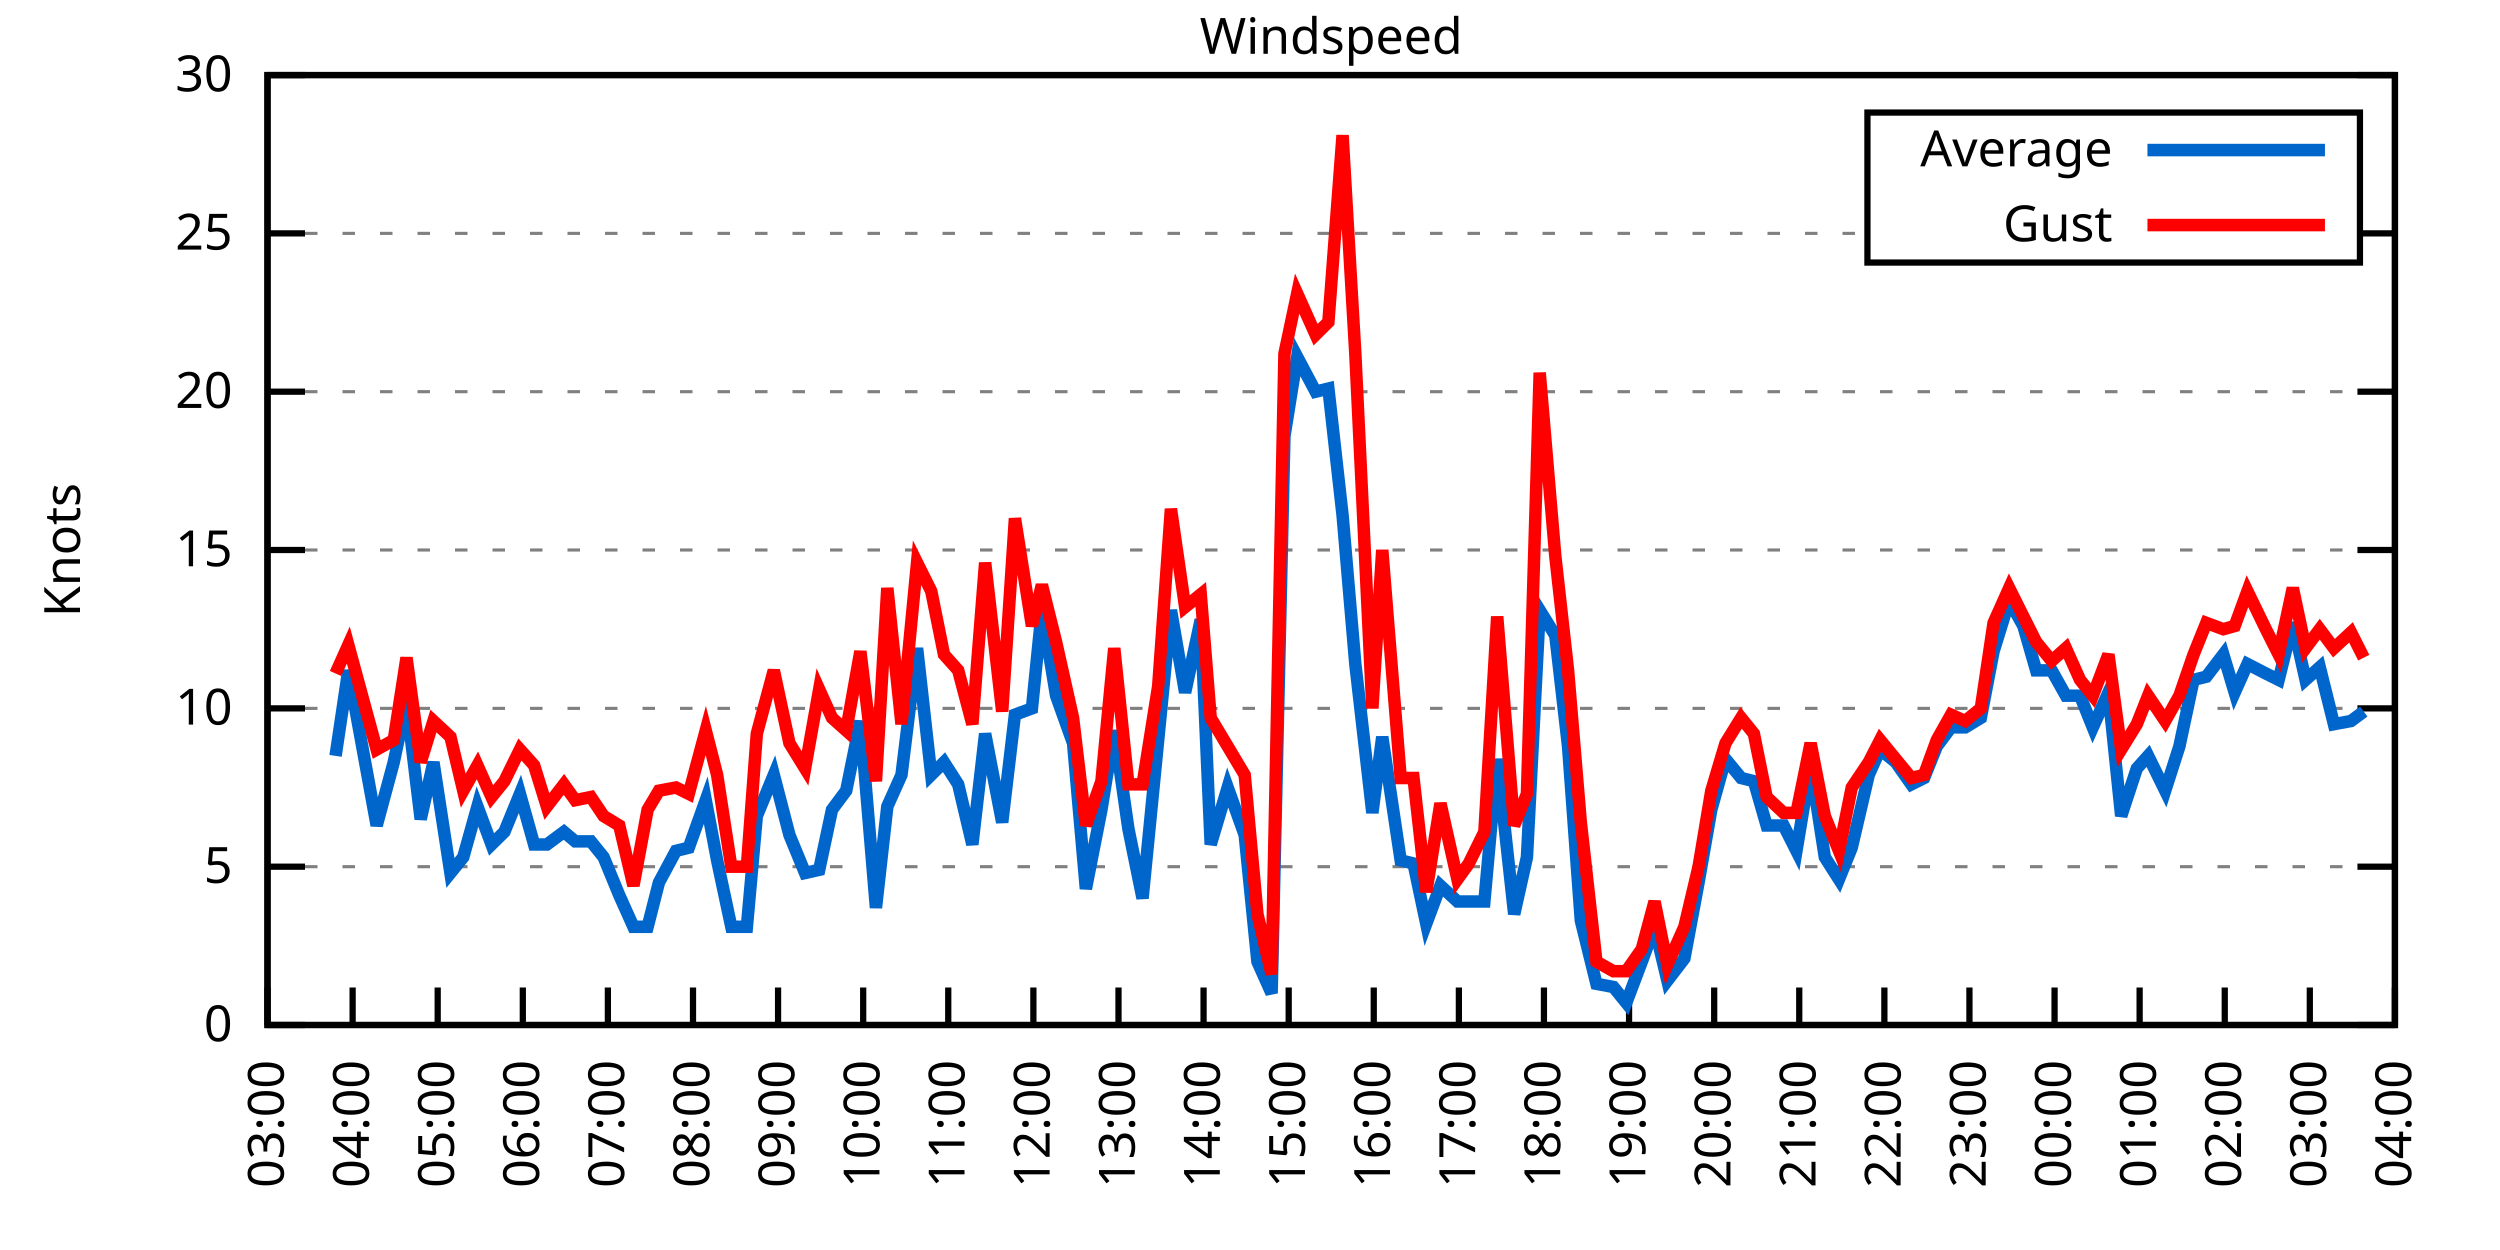
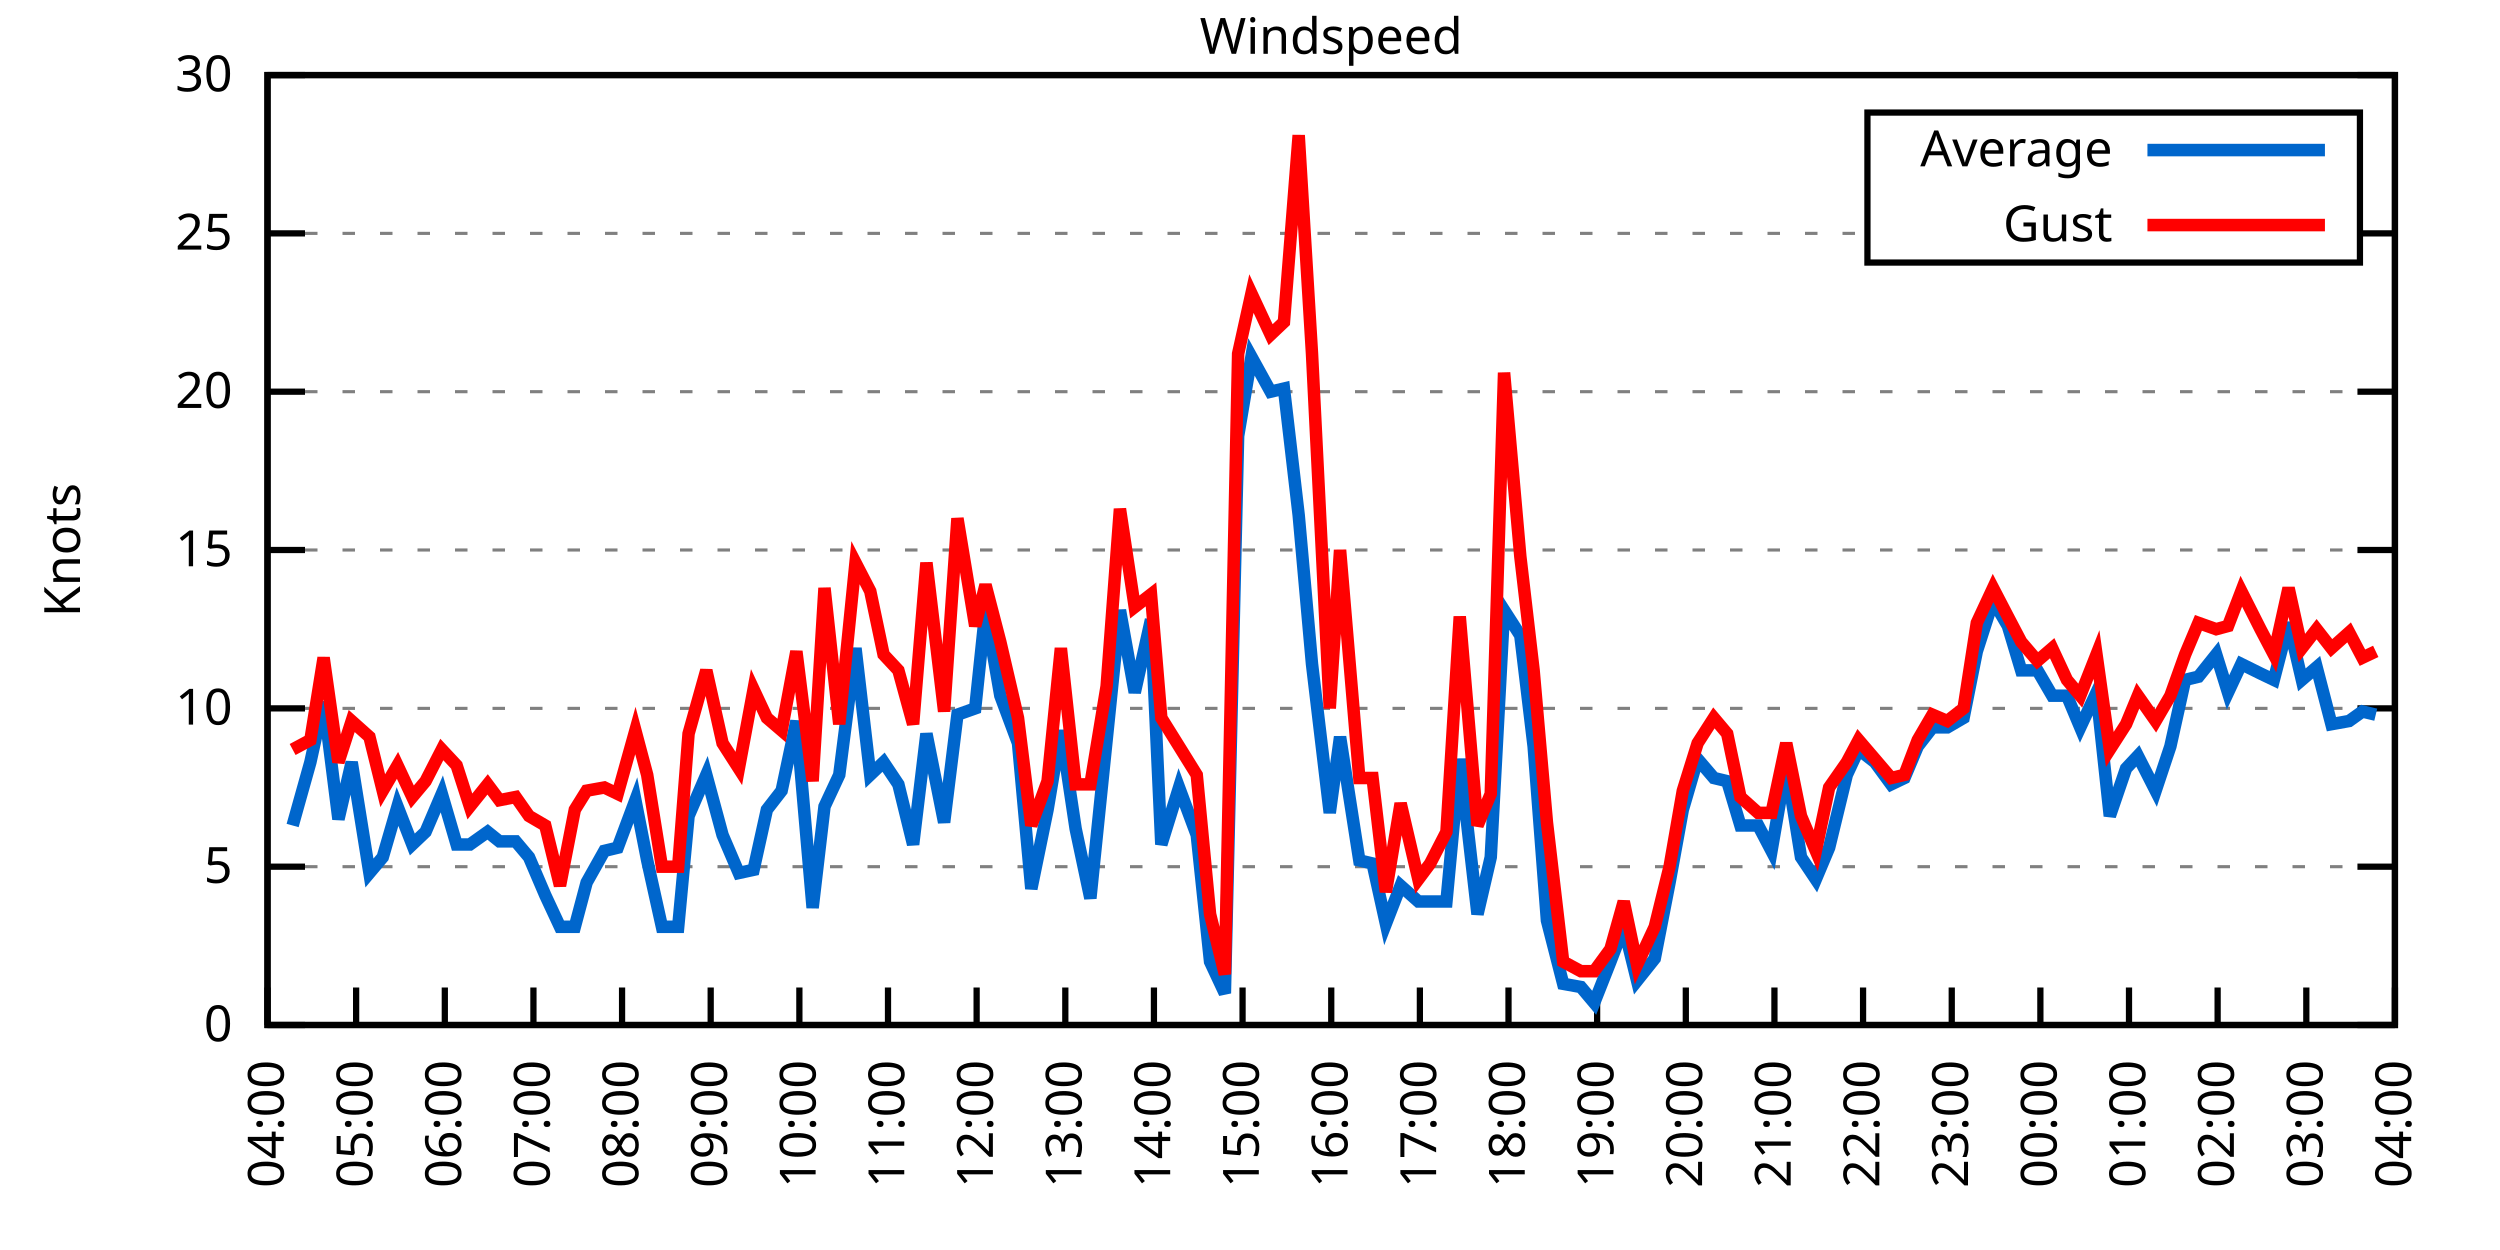
<svg xmlns="http://www.w3.org/2000/svg" xmlns:xlink="http://www.w3.org/1999/xlink" width="400" height="200" viewBox="0 0 400 200">
  <g id="gnuplot_canvas">
    <rect x="0" y="0" width="400" height="200" fill="none" />
    <defs>
      <circle id="gpDot" r="0.5" stroke-width="0.5" stroke="currentColor" />
      <path id="gpPt0" stroke-width="0.333" stroke="currentColor" d="M-1,0 h2 M0,-1 v2" />
      <path id="gpPt1" stroke-width="0.333" stroke="currentColor" d="M-1,-1 L1,1 M1,-1 L-1,1" />
      <path id="gpPt2" stroke-width="0.333" stroke="currentColor" d="M-1,0 L1,0 M0,-1 L0,1 M-1,-1 L1,1 M-1,1 L1,-1" />
      <rect id="gpPt3" stroke-width="0.333" stroke="currentColor" x="-1" y="-1" width="2" height="2" />
      <rect id="gpPt4" stroke-width="0.333" stroke="currentColor" fill="currentColor" x="-1" y="-1" width="2" height="2" />
      <circle id="gpPt5" stroke-width="0.333" stroke="currentColor" cx="0" cy="0" r="1" />
      <use xlink:href="#gpPt5" id="gpPt6" fill="currentColor" stroke="none" />
      <path id="gpPt7" stroke-width="0.333" stroke="currentColor" d="M0,-1.33 L-1.33,0.67 L1.33,0.67 z" />
      <use xlink:href="#gpPt7" id="gpPt8" fill="currentColor" stroke="none" />
      <use xlink:href="#gpPt7" id="gpPt9" stroke="currentColor" transform="rotate(180)" />
      <use xlink:href="#gpPt9" id="gpPt10" fill="currentColor" stroke="none" />
      <use xlink:href="#gpPt3" id="gpPt11" stroke="currentColor" transform="rotate(45)" />
      <use xlink:href="#gpPt11" id="gpPt12" fill="currentColor" stroke="none" />
      <path id="gpPt13" stroke-width="0.333" stroke="currentColor" d="M0,1.330 L1.265,0.411 L0.782,-1.067 L-0.782,-1.076 L-1.265,0.411 z" />
      <use xlink:href="#gpPt13" id="gpPt14" fill="currentColor" stroke="none" />
      <filter id="textbox" filterUnits="objectBoundingBox" x="0" y="0" height="1" width="1">
        <feFlood flood-color="white" flood-opacity="1" result="bgnd" />
        <feComposite in="SourceGraphic" in2="bgnd" operator="atop" />
      </filter>
      <filter id="greybox" filterUnits="objectBoundingBox" x="0" y="0" height="1" width="1">
        <feFlood flood-color="lightgrey" flood-opacity="1" result="grey" />
        <feComposite in="SourceGraphic" in2="grey" operator="atop" />
      </filter>
    </defs>
    <g fill="none" color="white" stroke="currentColor" stroke-width="1.00" stroke-linecap="butt" stroke-linejoin="miter">
</g>
    <g fill="none" color="black" stroke="currentColor" stroke-width="1.00" stroke-linecap="butt" stroke-linejoin="miter">
      <g stroke="none" shape-rendering="crispEdges">
        <polygon fill="rgb(255, 255, 255)" points="42.80,164.00 383.18,164.00 383.18,12.02 42.80,12.02 " />
      </g>
    </g>
    <g fill="none" color="black" stroke="currentColor" stroke-width="1.00" stroke-linecap="butt" stroke-linejoin="miter">
</g>
    <g fill="none" color="black" stroke="black" stroke-width="0.50" stroke-linecap="butt" stroke-linejoin="miter">
</g>
    <g fill="none" color="gray" stroke="currentColor" stroke-width="0.50" stroke-linecap="butt" stroke-linejoin="miter">
      <path stroke="gray" stroke-dasharray="2,4" class="gridline" d="M42.80,164.00 L383.19,164.00  " />
    </g>
    <g fill="none" color="gray" stroke="gray" stroke-width="1.00" stroke-linecap="butt" stroke-linejoin="miter">
</g>
    <g fill="none" color="black" stroke="currentColor" stroke-width="1.00" stroke-linecap="butt" stroke-linejoin="miter">
      <path stroke="black" d="M42.80,164.00 L48.80,164.00 M383.19,164.00 L377.19,164.00  " />
      <g transform="translate(37.20,166.60)" stroke="none" fill="black" font-family="Sans" font-size="8.00" text-anchor="end">
        <text>
          <tspan font-family="Sans"> 0</tspan>
        </text>
      </g>
    </g>
    <g fill="none" color="black" stroke="currentColor" stroke-width="1.00" stroke-linecap="butt" stroke-linejoin="miter">
</g>
    <g fill="none" color="black" stroke="black" stroke-width="0.50" stroke-linecap="butt" stroke-linejoin="miter">
</g>
    <g fill="none" color="gray" stroke="currentColor" stroke-width="0.50" stroke-linecap="butt" stroke-linejoin="miter">
      <path stroke="gray" stroke-dasharray="2,4" class="gridline" d="M42.80,138.67 L383.19,138.67  " />
    </g>
    <g fill="none" color="gray" stroke="gray" stroke-width="1.00" stroke-linecap="butt" stroke-linejoin="miter">
</g>
    <g fill="none" color="black" stroke="currentColor" stroke-width="1.00" stroke-linecap="butt" stroke-linejoin="miter">
      <path stroke="black" d="M42.80,138.67 L48.80,138.67 M383.19,138.67 L377.19,138.67  " />
      <g transform="translate(37.20,141.27)" stroke="none" fill="black" font-family="Sans" font-size="8.00" text-anchor="end">
        <text>
          <tspan font-family="Sans"> 5</tspan>
        </text>
      </g>
    </g>
    <g fill="none" color="black" stroke="currentColor" stroke-width="1.00" stroke-linecap="butt" stroke-linejoin="miter">
</g>
    <g fill="none" color="black" stroke="black" stroke-width="0.50" stroke-linecap="butt" stroke-linejoin="miter">
</g>
    <g fill="none" color="gray" stroke="currentColor" stroke-width="0.50" stroke-linecap="butt" stroke-linejoin="miter">
      <path stroke="gray" stroke-dasharray="2,4" class="gridline" d="M42.80,113.34 L383.19,113.34  " />
    </g>
    <g fill="none" color="gray" stroke="gray" stroke-width="1.00" stroke-linecap="butt" stroke-linejoin="miter">
</g>
    <g fill="none" color="black" stroke="currentColor" stroke-width="1.00" stroke-linecap="butt" stroke-linejoin="miter">
      <path stroke="black" d="M42.80,113.34 L48.80,113.34 M383.19,113.34 L377.19,113.34  " />
      <g transform="translate(37.20,115.94)" stroke="none" fill="black" font-family="Sans" font-size="8.00" text-anchor="end">
        <text>
          <tspan font-family="Sans"> 10</tspan>
        </text>
      </g>
    </g>
    <g fill="none" color="black" stroke="currentColor" stroke-width="1.00" stroke-linecap="butt" stroke-linejoin="miter">
</g>
    <g fill="none" color="black" stroke="black" stroke-width="0.50" stroke-linecap="butt" stroke-linejoin="miter">
</g>
    <g fill="none" color="gray" stroke="currentColor" stroke-width="0.50" stroke-linecap="butt" stroke-linejoin="miter">
      <path stroke="gray" stroke-dasharray="2,4" class="gridline" d="M42.80,88.00 L383.19,88.00  " />
    </g>
    <g fill="none" color="gray" stroke="gray" stroke-width="1.00" stroke-linecap="butt" stroke-linejoin="miter">
</g>
    <g fill="none" color="black" stroke="currentColor" stroke-width="1.00" stroke-linecap="butt" stroke-linejoin="miter">
      <path stroke="black" d="M42.80,88.00 L48.80,88.00 M383.19,88.00 L377.19,88.00  " />
      <g transform="translate(37.20,90.60)" stroke="none" fill="black" font-family="Sans" font-size="8.00" text-anchor="end">
        <text>
          <tspan font-family="Sans"> 15</tspan>
        </text>
      </g>
    </g>
    <g fill="none" color="black" stroke="currentColor" stroke-width="1.00" stroke-linecap="butt" stroke-linejoin="miter">
</g>
    <g fill="none" color="black" stroke="black" stroke-width="0.50" stroke-linecap="butt" stroke-linejoin="miter">
</g>
    <g fill="none" color="gray" stroke="currentColor" stroke-width="0.50" stroke-linecap="butt" stroke-linejoin="miter">
      <path stroke="gray" stroke-dasharray="2,4" class="gridline" d="M42.80,62.67 L383.19,62.67  " />
    </g>
    <g fill="none" color="gray" stroke="gray" stroke-width="1.00" stroke-linecap="butt" stroke-linejoin="miter">
</g>
    <g fill="none" color="black" stroke="currentColor" stroke-width="1.00" stroke-linecap="butt" stroke-linejoin="miter">
      <path stroke="black" d="M42.80,62.67 L48.80,62.67 M383.19,62.67 L377.19,62.67  " />
      <g transform="translate(37.20,65.27)" stroke="none" fill="black" font-family="Sans" font-size="8.00" text-anchor="end">
        <text>
          <tspan font-family="Sans"> 20</tspan>
        </text>
      </g>
    </g>
    <g fill="none" color="black" stroke="currentColor" stroke-width="1.00" stroke-linecap="butt" stroke-linejoin="miter">
</g>
    <g fill="none" color="black" stroke="black" stroke-width="0.50" stroke-linecap="butt" stroke-linejoin="miter">
</g>
    <g fill="none" color="gray" stroke="currentColor" stroke-width="0.50" stroke-linecap="butt" stroke-linejoin="miter">
      <path stroke="gray" stroke-dasharray="2,4" class="gridline" d="M42.80,37.34 L298.79,37.34 M377.59,37.34 L383.19,37.34  " />
    </g>
    <g fill="none" color="gray" stroke="gray" stroke-width="1.00" stroke-linecap="butt" stroke-linejoin="miter">
</g>
    <g fill="none" color="black" stroke="currentColor" stroke-width="1.00" stroke-linecap="butt" stroke-linejoin="miter">
      <path stroke="black" d="M42.80,37.34 L48.80,37.34 M383.19,37.34 L377.19,37.34  " />
      <g transform="translate(37.20,39.94)" stroke="none" fill="black" font-family="Sans" font-size="8.00" text-anchor="end">
        <text>
          <tspan font-family="Sans"> 25</tspan>
        </text>
      </g>
    </g>
    <g fill="none" color="black" stroke="currentColor" stroke-width="1.00" stroke-linecap="butt" stroke-linejoin="miter">
</g>
    <g fill="none" color="black" stroke="black" stroke-width="0.50" stroke-linecap="butt" stroke-linejoin="miter">
</g>
    <g fill="none" color="gray" stroke="currentColor" stroke-width="0.50" stroke-linecap="butt" stroke-linejoin="miter">
      <path stroke="gray" stroke-dasharray="2,4" class="gridline" d="M42.80,12.01 L383.19,12.01  " />
    </g>
    <g fill="none" color="gray" stroke="gray" stroke-width="1.00" stroke-linecap="butt" stroke-linejoin="miter">
</g>
    <g fill="none" color="black" stroke="currentColor" stroke-width="1.00" stroke-linecap="butt" stroke-linejoin="miter">
      <path stroke="black" d="M42.80,12.01 L48.80,12.01 M383.19,12.01 L377.19,12.01  " />
      <g transform="translate(37.20,14.61)" stroke="none" fill="black" font-family="Sans" font-size="8.00" text-anchor="end">
        <text>
          <tspan font-family="Sans"> 30</tspan>
        </text>
      </g>
    </g>
    <g fill="none" color="black" stroke="currentColor" stroke-width="1.00" stroke-linecap="butt" stroke-linejoin="miter">
      <path stroke="black" d="M42.80,164.00 L42.80,158.00  " />
      <g transform="translate(45.40,169.60) rotate(270.00)" stroke="none" fill="black" font-family="Sans" font-size="8.00" text-anchor="end">
        <text>
-           <tspan font-family="Sans">03:00</tspan>
-         </text>
-       </g>
-     </g>
-     <g fill="none" color="black" stroke="currentColor" stroke-width="1.00" stroke-linecap="butt" stroke-linejoin="miter">
-       <path stroke="black" d="M56.42,164.00 L56.42,158.00  " />
-       <g transform="translate(59.02,169.60) rotate(270.00)" stroke="none" fill="black" font-family="Sans" font-size="8.00" text-anchor="end">
-         <text>
          <tspan font-family="Sans">04:00</tspan>
        </text>
      </g>
    </g>
    <g fill="none" color="black" stroke="currentColor" stroke-width="1.00" stroke-linecap="butt" stroke-linejoin="miter">
-       <path stroke="black" d="M70.03,164.00 L70.03,158.00  " />
-       <g transform="translate(72.63,169.60) rotate(270.00)" stroke="none" fill="black" font-family="Sans" font-size="8.00" text-anchor="end">
+       <path stroke="black" d="M56.98,164.00 L56.98,158.00  " />
+       <g transform="translate(59.58,169.60) rotate(270.00)" stroke="none" fill="black" font-family="Sans" font-size="8.00" text-anchor="end">
        <text>
          <tspan font-family="Sans">05:00</tspan>
        </text>
      </g>
    </g>
    <g fill="none" color="black" stroke="currentColor" stroke-width="1.00" stroke-linecap="butt" stroke-linejoin="miter">
-       <path stroke="black" d="M83.65,164.00 L83.65,158.00  " />
-       <g transform="translate(86.25,169.60) rotate(270.00)" stroke="none" fill="black" font-family="Sans" font-size="8.00" text-anchor="end">
+       <path stroke="black" d="M71.17,164.00 L71.17,158.00  " />
+       <g transform="translate(73.77,169.60) rotate(270.00)" stroke="none" fill="black" font-family="Sans" font-size="8.00" text-anchor="end">
        <text>
          <tspan font-family="Sans">06:00</tspan>
        </text>
      </g>
    </g>
    <g fill="none" color="black" stroke="currentColor" stroke-width="1.00" stroke-linecap="butt" stroke-linejoin="miter">
-       <path stroke="black" d="M97.26,164.00 L97.26,158.00  " />
-       <g transform="translate(99.86,169.60) rotate(270.00)" stroke="none" fill="black" font-family="Sans" font-size="8.00" text-anchor="end">
+       <path stroke="black" d="M85.35,164.00 L85.35,158.00  " />
+       <g transform="translate(87.95,169.60) rotate(270.00)" stroke="none" fill="black" font-family="Sans" font-size="8.00" text-anchor="end">
        <text>
          <tspan font-family="Sans">07:00</tspan>
        </text>
      </g>
    </g>
    <g fill="none" color="black" stroke="currentColor" stroke-width="1.00" stroke-linecap="butt" stroke-linejoin="miter">
-       <path stroke="black" d="M110.88,164.00 L110.88,158.00  " />
-       <g transform="translate(113.48,169.60) rotate(270.00)" stroke="none" fill="black" font-family="Sans" font-size="8.00" text-anchor="end">
+       <path stroke="black" d="M99.53,164.00 L99.53,158.00  " />
+       <g transform="translate(102.13,169.60) rotate(270.00)" stroke="none" fill="black" font-family="Sans" font-size="8.00" text-anchor="end">
        <text>
          <tspan font-family="Sans">08:00</tspan>
        </text>
      </g>
    </g>
    <g fill="none" color="black" stroke="currentColor" stroke-width="1.00" stroke-linecap="butt" stroke-linejoin="miter">
-       <path stroke="black" d="M124.49,164.00 L124.49,158.00  " />
-       <g transform="translate(127.09,169.60) rotate(270.00)" stroke="none" fill="black" font-family="Sans" font-size="8.00" text-anchor="end">
+       <path stroke="black" d="M113.71,164.00 L113.71,158.00  " />
+       <g transform="translate(116.31,169.60) rotate(270.00)" stroke="none" fill="black" font-family="Sans" font-size="8.00" text-anchor="end">
        <text>
          <tspan font-family="Sans">09:00</tspan>
        </text>
      </g>
    </g>
    <g fill="none" color="black" stroke="currentColor" stroke-width="1.00" stroke-linecap="butt" stroke-linejoin="miter">
-       <path stroke="black" d="M138.11,164.00 L138.11,158.00  " />
-       <g transform="translate(140.71,169.60) rotate(270.00)" stroke="none" fill="black" font-family="Sans" font-size="8.00" text-anchor="end">
+       <path stroke="black" d="M127.90,164.00 L127.90,158.00  " />
+       <g transform="translate(130.50,169.60) rotate(270.00)" stroke="none" fill="black" font-family="Sans" font-size="8.00" text-anchor="end">
        <text>
          <tspan font-family="Sans">10:00</tspan>
        </text>
      </g>
    </g>
    <g fill="none" color="black" stroke="currentColor" stroke-width="1.00" stroke-linecap="butt" stroke-linejoin="miter">
-       <path stroke="black" d="M151.72,164.00 L151.72,158.00  " />
-       <g transform="translate(154.32,169.60) rotate(270.00)" stroke="none" fill="black" font-family="Sans" font-size="8.00" text-anchor="end">
+       <path stroke="black" d="M142.08,164.00 L142.08,158.00  " />
+       <g transform="translate(144.68,169.60) rotate(270.00)" stroke="none" fill="black" font-family="Sans" font-size="8.00" text-anchor="end">
        <text>
          <tspan font-family="Sans">11:00</tspan>
        </text>
      </g>
    </g>
    <g fill="none" color="black" stroke="currentColor" stroke-width="1.00" stroke-linecap="butt" stroke-linejoin="miter">
-       <path stroke="black" d="M165.34,164.00 L165.34,158.00  " />
-       <g transform="translate(167.94,169.60) rotate(270.00)" stroke="none" fill="black" font-family="Sans" font-size="8.00" text-anchor="end">
+       <path stroke="black" d="M156.26,164.00 L156.26,158.00  " />
+       <g transform="translate(158.86,169.60) rotate(270.00)" stroke="none" fill="black" font-family="Sans" font-size="8.00" text-anchor="end">
        <text>
          <tspan font-family="Sans">12:00</tspan>
        </text>
      </g>
    </g>
    <g fill="none" color="black" stroke="currentColor" stroke-width="1.00" stroke-linecap="butt" stroke-linejoin="miter">
-       <path stroke="black" d="M178.96,164.00 L178.96,158.00  " />
-       <g transform="translate(181.56,169.60) rotate(270.00)" stroke="none" fill="black" font-family="Sans" font-size="8.00" text-anchor="end">
+       <path stroke="black" d="M170.45,164.00 L170.45,158.00  " />
+       <g transform="translate(173.05,169.60) rotate(270.00)" stroke="none" fill="black" font-family="Sans" font-size="8.00" text-anchor="end">
        <text>
          <tspan font-family="Sans">13:00</tspan>
        </text>
      </g>
    </g>
    <g fill="none" color="black" stroke="currentColor" stroke-width="1.00" stroke-linecap="butt" stroke-linejoin="miter">
-       <path stroke="black" d="M192.57,164.00 L192.57,158.00  " />
-       <g transform="translate(195.17,169.60) rotate(270.00)" stroke="none" fill="black" font-family="Sans" font-size="8.00" text-anchor="end">
+       <path stroke="black" d="M184.63,164.00 L184.63,158.00  " />
+       <g transform="translate(187.23,169.60) rotate(270.00)" stroke="none" fill="black" font-family="Sans" font-size="8.00" text-anchor="end">
        <text>
          <tspan font-family="Sans">14:00</tspan>
        </text>
      </g>
    </g>
    <g fill="none" color="black" stroke="currentColor" stroke-width="1.00" stroke-linecap="butt" stroke-linejoin="miter">
-       <path stroke="black" d="M206.19,164.00 L206.19,158.00  " />
-       <g transform="translate(208.79,169.60) rotate(270.00)" stroke="none" fill="black" font-family="Sans" font-size="8.00" text-anchor="end">
+       <path stroke="black" d="M198.81,164.00 L198.81,158.00  " />
+       <g transform="translate(201.41,169.60) rotate(270.00)" stroke="none" fill="black" font-family="Sans" font-size="8.00" text-anchor="end">
        <text>
          <tspan font-family="Sans">15:00</tspan>
        </text>
      </g>
    </g>
    <g fill="none" color="black" stroke="currentColor" stroke-width="1.00" stroke-linecap="butt" stroke-linejoin="miter">
-       <path stroke="black" d="M219.80,164.00 L219.80,158.00  " />
-       <g transform="translate(222.40,169.60) rotate(270.00)" stroke="none" fill="black" font-family="Sans" font-size="8.00" text-anchor="end">
+       <path stroke="black" d="M213.00,164.00 L213.00,158.00  " />
+       <g transform="translate(215.60,169.60) rotate(270.00)" stroke="none" fill="black" font-family="Sans" font-size="8.00" text-anchor="end">
        <text>
          <tspan font-family="Sans">16:00</tspan>
        </text>
      </g>
    </g>
    <g fill="none" color="black" stroke="currentColor" stroke-width="1.00" stroke-linecap="butt" stroke-linejoin="miter">
-       <path stroke="black" d="M233.42,164.00 L233.42,158.00  " />
-       <g transform="translate(236.02,169.60) rotate(270.00)" stroke="none" fill="black" font-family="Sans" font-size="8.00" text-anchor="end">
+       <path stroke="black" d="M227.18,164.00 L227.18,158.00  " />
+       <g transform="translate(229.78,169.60) rotate(270.00)" stroke="none" fill="black" font-family="Sans" font-size="8.00" text-anchor="end">
        <text>
          <tspan font-family="Sans">17:00</tspan>
        </text>
      </g>
    </g>
    <g fill="none" color="black" stroke="currentColor" stroke-width="1.00" stroke-linecap="butt" stroke-linejoin="miter">
-       <path stroke="black" d="M247.03,164.00 L247.03,158.00  " />
-       <g transform="translate(249.63,169.60) rotate(270.00)" stroke="none" fill="black" font-family="Sans" font-size="8.00" text-anchor="end">
+       <path stroke="black" d="M241.36,164.00 L241.36,158.00  " />
+       <g transform="translate(243.96,169.60) rotate(270.00)" stroke="none" fill="black" font-family="Sans" font-size="8.00" text-anchor="end">
        <text>
          <tspan font-family="Sans">18:00</tspan>
        </text>
      </g>
    </g>
    <g fill="none" color="black" stroke="currentColor" stroke-width="1.00" stroke-linecap="butt" stroke-linejoin="miter">
-       <path stroke="black" d="M260.65,164.00 L260.65,158.00  " />
-       <g transform="translate(263.25,169.60) rotate(270.00)" stroke="none" fill="black" font-family="Sans" font-size="8.00" text-anchor="end">
+       <path stroke="black" d="M255.54,164.00 L255.54,158.00  " />
+       <g transform="translate(258.14,169.60) rotate(270.00)" stroke="none" fill="black" font-family="Sans" font-size="8.00" text-anchor="end">
        <text>
          <tspan font-family="Sans">19:00</tspan>
        </text>
      </g>
    </g>
    <g fill="none" color="black" stroke="currentColor" stroke-width="1.00" stroke-linecap="butt" stroke-linejoin="miter">
-       <path stroke="black" d="M274.27,164.00 L274.27,158.00  " />
-       <g transform="translate(276.87,169.60) rotate(270.00)" stroke="none" fill="black" font-family="Sans" font-size="8.00" text-anchor="end">
+       <path stroke="black" d="M269.73,164.00 L269.73,158.00  " />
+       <g transform="translate(272.33,169.60) rotate(270.00)" stroke="none" fill="black" font-family="Sans" font-size="8.00" text-anchor="end">
        <text>
          <tspan font-family="Sans">20:00</tspan>
        </text>
      </g>
    </g>
    <g fill="none" color="black" stroke="currentColor" stroke-width="1.00" stroke-linecap="butt" stroke-linejoin="miter">
-       <path stroke="black" d="M287.88,164.00 L287.88,158.00  " />
-       <g transform="translate(290.48,169.60) rotate(270.00)" stroke="none" fill="black" font-family="Sans" font-size="8.00" text-anchor="end">
+       <path stroke="black" d="M283.91,164.00 L283.91,158.00  " />
+       <g transform="translate(286.51,169.60) rotate(270.00)" stroke="none" fill="black" font-family="Sans" font-size="8.00" text-anchor="end">
        <text>
          <tspan font-family="Sans">21:00</tspan>
        </text>
      </g>
    </g>
    <g fill="none" color="black" stroke="currentColor" stroke-width="1.00" stroke-linecap="butt" stroke-linejoin="miter">
-       <path stroke="black" d="M301.50,164.00 L301.50,158.00  " />
-       <g transform="translate(304.10,169.60) rotate(270.00)" stroke="none" fill="black" font-family="Sans" font-size="8.00" text-anchor="end">
+       <path stroke="black" d="M298.09,164.00 L298.09,158.00  " />
+       <g transform="translate(300.69,169.60) rotate(270.00)" stroke="none" fill="black" font-family="Sans" font-size="8.00" text-anchor="end">
        <text>
          <tspan font-family="Sans">22:00</tspan>
        </text>
      </g>
    </g>
    <g fill="none" color="black" stroke="currentColor" stroke-width="1.00" stroke-linecap="butt" stroke-linejoin="miter">
-       <path stroke="black" d="M315.11,164.00 L315.11,158.00  " />
-       <g transform="translate(317.71,169.60) rotate(270.00)" stroke="none" fill="black" font-family="Sans" font-size="8.00" text-anchor="end">
+       <path stroke="black" d="M312.28,164.00 L312.28,158.00  " />
+       <g transform="translate(314.88,169.60) rotate(270.00)" stroke="none" fill="black" font-family="Sans" font-size="8.00" text-anchor="end">
        <text>
          <tspan font-family="Sans">23:00</tspan>
        </text>
      </g>
    </g>
    <g fill="none" color="black" stroke="currentColor" stroke-width="1.00" stroke-linecap="butt" stroke-linejoin="miter">
-       <path stroke="black" d="M328.73,164.00 L328.73,158.00  " />
-       <g transform="translate(331.33,169.60) rotate(270.00)" stroke="none" fill="black" font-family="Sans" font-size="8.00" text-anchor="end">
+       <path stroke="black" d="M326.46,164.00 L326.46,158.00  " />
+       <g transform="translate(329.06,169.60) rotate(270.00)" stroke="none" fill="black" font-family="Sans" font-size="8.00" text-anchor="end">
        <text>
          <tspan font-family="Sans">00:00</tspan>
        </text>
      </g>
    </g>
    <g fill="none" color="black" stroke="currentColor" stroke-width="1.00" stroke-linecap="butt" stroke-linejoin="miter">
-       <path stroke="black" d="M342.34,164.00 L342.34,158.00  " />
-       <g transform="translate(344.94,169.60) rotate(270.00)" stroke="none" fill="black" font-family="Sans" font-size="8.00" text-anchor="end">
+       <path stroke="black" d="M340.64,164.00 L340.64,158.00  " />
+       <g transform="translate(343.24,169.60) rotate(270.00)" stroke="none" fill="black" font-family="Sans" font-size="8.00" text-anchor="end">
        <text>
          <tspan font-family="Sans">01:00</tspan>
        </text>
      </g>
    </g>
    <g fill="none" color="black" stroke="currentColor" stroke-width="1.00" stroke-linecap="butt" stroke-linejoin="miter">
-       <path stroke="black" d="M355.96,164.00 L355.96,158.00  " />
-       <g transform="translate(358.56,169.60) rotate(270.00)" stroke="none" fill="black" font-family="Sans" font-size="8.00" text-anchor="end">
+       <path stroke="black" d="M354.82,164.00 L354.82,158.00  " />
+       <g transform="translate(357.42,169.60) rotate(270.00)" stroke="none" fill="black" font-family="Sans" font-size="8.00" text-anchor="end">
        <text>
          <tspan font-family="Sans">02:00</tspan>
        </text>
      </g>
    </g>
    <g fill="none" color="black" stroke="currentColor" stroke-width="1.00" stroke-linecap="butt" stroke-linejoin="miter">
-       <path stroke="black" d="M369.57,164.00 L369.57,158.00  " />
-       <g transform="translate(372.17,169.60) rotate(270.00)" stroke="none" fill="black" font-family="Sans" font-size="8.00" text-anchor="end">
+       <path stroke="black" d="M369.01,164.00 L369.01,158.00  " />
+       <g transform="translate(371.61,169.60) rotate(270.00)" stroke="none" fill="black" font-family="Sans" font-size="8.00" text-anchor="end">
        <text>
          <tspan font-family="Sans">03:00</tspan>
        </text>
      </g>
    </g>
    <g fill="none" color="black" stroke="currentColor" stroke-width="1.00" stroke-linecap="butt" stroke-linejoin="miter">
      <path stroke="black" d="M383.19,164.00 L383.19,158.00  " />
      <g transform="translate(385.79,169.60) rotate(270.00)" stroke="none" fill="black" font-family="Sans" font-size="8.00" text-anchor="end">
        <text>
          <tspan font-family="Sans">04:00</tspan>
        </text>
      </g>
    </g>
    <g fill="none" color="black" stroke="currentColor" stroke-width="1.00" stroke-linecap="butt" stroke-linejoin="miter">
</g>
    <g fill="none" color="black" stroke="currentColor" stroke-width="1.00" stroke-linecap="butt" stroke-linejoin="miter">
      <path stroke="black" d="M42.80,12.01 L42.80,164.00 L383.19,164.00 L383.19,12.01 L42.80,12.01 Z  " />
    </g>
    <g fill="none" color="black" stroke="currentColor" stroke-width="1.00" stroke-linecap="butt" stroke-linejoin="miter">
</g>
    <g fill="none" color="black" stroke="currentColor" stroke-width="1.00" stroke-linecap="butt" stroke-linejoin="miter">
      <path stroke="black" d="M298.79,42.01 L298.79,18.01 L377.59,18.01 L377.59,42.01 L298.79,42.01 Z  " />
    </g>
    <g id="Windspeed_plot_1">
      <g fill="none" color="white" stroke="black" stroke-width="2.00" stroke-linecap="butt" stroke-linejoin="miter">
</g>
      <g fill="none" color="black" stroke="currentColor" stroke-width="2.00" stroke-linecap="butt" stroke-linejoin="miter">
        <g transform="translate(337.99,26.61)" stroke="none" fill="black" font-family="Sans" font-size="8.00" text-anchor="end">
          <text>
            <tspan font-family="Sans">Average</tspan>
          </text>
        </g>
      </g>
      <g fill="none" color="black" stroke="currentColor" stroke-width="2.00" stroke-linecap="butt" stroke-linejoin="miter">
-         <path stroke="rgb(  0, 102, 204)" d="M343.59,24.01 L371.99,24.01 M53.69,120.94 L55.73,107.26 L60.27,132.08 L63.00,121.95 L65.04,112.32 L67.31,131.07   L69.35,121.95 L72.07,139.68 L74.12,137.15 L76.39,129.04 L78.65,135.12 L80.70,133.10 L83.19,127.02 L85.46,135.12   L87.50,135.12 L90.23,133.10 L92.04,134.62 L94.54,134.62 L96.58,137.15 L99.08,143.23 L101.35,148.29 L103.62,148.29   L105.43,141.20 L108.15,136.14 L110.20,135.63 L112.92,128.03 L114.74,137.66 L117.01,148.29 L119.50,148.29 L121.09,130.56   L123.81,123.98 L126.31,133.60 L128.81,139.68 L131.07,139.17 L133.12,129.55 L135.39,126.51 L137.66,115.36 L140.15,145.25   L141.97,129.04 L144.24,123.98 L146.73,103.71 L149.00,123.98 L151.04,121.95 L153.31,125.50 L155.58,135.12 L157.62,117.39   L160.35,131.58 L162.39,114.35 L165.11,113.34 L166.70,97.63 L168.97,111.31 L171.69,118.91 L173.74,142.21 L176.23,129.55   L178.28,116.88 L180.54,132.59 L182.81,143.73 L185.31,118.40 L187.35,97.63 L189.62,110.80 L192.12,99.15 L193.71,135.12   L196.43,126.00 L199.15,133.60 L201.19,153.87 L203.46,158.93 L205.51,69.77 L207.55,57.10 L210.50,62.67 L212.54,62.17   L214.81,82.43 L216.85,106.24 L219.58,130.06 L221.16,117.90 L224.11,137.66 L226.16,138.16 L228.20,147.79 L230.47,141.71   L233.19,144.24 L235.01,144.24 L237.50,144.24 L239.55,121.44 L242.27,146.27 L244.31,137.15 L246.35,97.63 L248.85,101.68   L250.89,119.42 L252.93,147.28 L255.43,157.41 L258.15,157.92 L260.20,160.45 L262.69,153.87 L264.73,148.29 L266.78,156.91   L269.50,153.36 L271.77,141.20 L273.81,129.55 L276.08,121.44 L278.58,124.48 L280.62,124.99 L282.66,132.08 L285.38,132.08   L287.43,136.14 L289.70,122.46 L291.97,137.15 L294.23,140.69 L296.28,135.63 L299.00,123.98 L300.82,119.92 L303.31,121.95   L305.81,125.50 L307.85,124.48 L309.89,119.42 L312.16,116.38 L314.43,116.38 L316.93,114.86 L318.97,104.22 L321.47,96.11   L323.74,100.16 L325.78,107.26 L328.27,107.26 L330.54,111.31 L332.81,111.31 L334.85,116.38 L337.35,110.80 L339.39,130.56   L341.89,122.96 L343.70,120.94 L346.43,126.51 L348.70,119.42 L350.97,108.78 L353.01,108.27 L355.73,104.72 L357.55,110.80   L359.59,106.24 L362.54,107.76 L364.58,108.78 L366.85,99.66 L368.89,108.78 L371.16,106.75 L373.43,115.87 L376.16,115.36   L378.20,113.84  " />
+         <path stroke="rgb(  0, 102, 204)" d="M343.59,24.01 L371.99,24.01 M46.82,132.08 L49.66,121.95 L51.78,112.32 L54.15,131.07 L56.27,121.95 L59.11,139.68   L61.24,137.15 L63.60,129.04 L65.97,135.12 L68.09,133.10 L70.69,127.02 L73.06,135.12 L75.18,135.12 L78.02,133.10   L79.91,134.62 L82.51,134.62 L84.64,137.15 L87.24,143.23 L89.60,148.29 L91.97,148.29 L93.86,141.20 L96.70,136.14   L98.82,135.63 L101.66,128.03 L103.55,137.66 L105.91,148.29 L108.51,148.29 L110.17,130.56 L113.01,123.98 L115.61,133.60   L118.21,139.68 L120.57,139.17 L122.70,129.55 L125.06,126.51 L127.42,115.36 L130.02,145.25 L131.92,129.04 L134.28,123.98   L136.88,103.71 L139.24,123.98 L141.37,121.95 L143.74,125.50 L146.10,135.12 L148.23,117.39 L151.06,131.58 L153.19,114.35   L156.03,113.34 L157.68,97.63 L160.05,111.31 L162.88,118.91 L165.01,142.21 L167.61,129.55 L169.74,116.88 L172.10,132.59   L174.46,143.73 L177.06,118.40 L179.19,97.63 L181.56,110.80 L184.16,99.15 L185.81,135.12 L188.65,126.00 L191.48,133.60   L193.61,153.87 L195.98,158.93 L198.10,69.77 L200.23,57.10 L203.30,62.67 L205.43,62.17 L207.79,82.43 L209.92,106.24   L212.76,130.06 L214.41,117.90 L217.49,137.66 L219.61,138.16 L221.74,147.79 L224.10,141.71 L226.94,144.24 L228.83,144.24   L231.43,144.24 L233.56,121.44 L236.40,146.27 L238.52,137.15 L240.65,97.63 L243.25,101.68 L245.38,119.42 L247.51,147.28   L250.11,157.41 L252.94,157.92 L255.07,160.45 L257.67,153.87 L259.80,148.29 L261.93,156.91 L264.76,153.36 L267.13,141.20   L269.25,129.55 L271.62,121.44 L274.22,124.48 L276.35,124.99 L278.47,132.08 L281.31,132.08 L283.44,136.14 L285.80,122.46   L288.16,137.15 L290.53,140.69 L292.66,135.63 L295.49,123.98 L297.38,119.92 L299.98,121.95 L302.58,125.50 L304.71,124.48   L306.84,119.42 L309.20,116.38 L311.57,116.38 L314.17,114.86 L316.29,104.22 L318.89,96.11 L321.26,100.16 L323.39,107.26   L325.99,107.26 L328.35,111.31 L330.71,111.31 L332.84,116.38 L335.44,110.80 L337.57,130.56 L340.17,122.96 L342.06,120.94   L344.90,126.51 L347.26,119.42 L349.62,108.78 L351.75,108.27 L354.59,104.72 L356.48,110.80 L358.61,106.24 L361.68,107.76   L363.81,108.78 L366.17,99.66 L368.30,108.78 L370.66,106.75 L373.03,115.87 L375.86,115.36 L377.99,113.84 L380.12,114.35    " />
      </g>
    </g>
    <g id="Windspeed_plot_2">
      <g fill="none" color="black" stroke="currentColor" stroke-width="2.00" stroke-linecap="butt" stroke-linejoin="miter">
        <g transform="translate(337.99,38.61)" stroke="none" fill="black" font-family="Sans" font-size="8.00" text-anchor="end">
          <text>
            <tspan font-family="Sans">Gust</tspan>
          </text>
        </g>
      </g>
      <g fill="none" color="black" stroke="currentColor" stroke-width="2.00" stroke-linecap="butt" stroke-linejoin="miter">
-         <path stroke="rgb(255,   0,   0)" d="M343.59,36.01 L371.99,36.01 M53.69,107.76 L55.73,103.20 L60.27,119.92 L63.00,118.40 L65.04,105.23 L67.31,121.95   L69.35,115.36 L72.07,117.90 L74.12,126.51 L76.39,122.46 L78.65,127.52 L80.70,124.99 L83.19,119.92 L85.46,122.46   L87.50,129.04 L90.23,125.50 L92.04,128.03 L94.54,127.52 L96.58,130.56 L99.08,132.08 L101.35,141.71 L103.62,129.55   L105.43,126.51 L108.15,126.00 L110.20,127.02 L112.92,116.88 L114.74,123.98 L117.01,138.67 L119.50,138.67 L121.09,117.39   L123.81,107.26 L126.31,118.91 L128.81,122.96 L131.07,110.30 L133.12,114.86 L135.39,116.88 L137.66,104.22 L140.15,124.99   L141.97,94.08 L144.24,115.87 L146.73,90.03 L149.00,94.59 L151.04,104.72 L153.31,107.26 L155.58,115.87 L157.62,90.03   L160.35,113.84 L162.39,82.94 L165.11,100.16 L166.70,93.58 L168.97,102.70 L171.69,114.86 L173.74,132.08 L176.23,124.99   L178.28,103.71 L180.54,125.50 L182.81,125.50 L185.31,109.79 L187.35,81.42 L189.62,97.12 L192.12,95.10 L193.71,114.86   L196.43,119.42 L199.15,123.98 L201.19,146.27 L203.46,155.89 L205.51,56.59 L207.55,46.97 L210.50,53.55 L212.54,51.53   L214.81,21.64 L216.85,56.59 L219.58,113.34 L221.16,88.00 L224.11,124.48 L226.16,124.48 L228.20,142.72 L230.47,128.54   L233.19,140.69 L235.01,138.16 L237.50,133.10 L239.55,98.64 L242.27,132.08 L244.31,127.02 L246.35,59.63 L248.85,89.02   L250.89,107.26 L252.93,131.58 L255.43,153.87 L258.15,155.39 L260.20,155.39 L262.69,151.84 L264.73,144.24 L266.78,154.37   L269.50,148.29 L271.77,138.67 L273.81,126.51 L276.08,118.91 L278.58,114.86 L280.62,117.39 L282.66,127.52 L285.38,130.06   L287.43,130.06 L289.70,118.91 L291.97,130.56 L294.23,136.14 L296.28,126.00 L299.00,121.95 L300.82,118.40 L303.31,121.44   L305.81,124.48 L307.85,123.98 L309.89,118.40 L312.16,114.35 L314.43,115.36 L316.93,113.34 L318.97,99.66 L321.47,94.08   L323.74,98.64 L325.78,102.70 L328.27,105.74 L330.54,103.71 L332.81,108.78 L334.85,111.31 L337.35,104.72 L339.39,119.92   L341.89,115.87 L343.70,111.31 L346.43,115.36 L348.70,111.31 L350.97,104.72 L353.01,99.66 L355.73,100.67 L357.55,100.16   L359.59,94.59 L362.54,100.67 L364.58,104.72 L366.85,94.08 L368.89,103.71 L371.16,100.67 L373.43,103.71 L376.16,101.18   L378.20,105.23  " />
+         <path stroke="rgb(255,   0,   0)" d="M343.59,36.01 L371.99,36.01 M46.82,119.92 L49.66,118.40 L51.78,105.23 L54.15,121.95 L56.27,115.36 L59.11,117.90   L61.24,126.51 L63.60,122.46 L65.97,127.52 L68.09,124.99 L70.69,119.92 L73.06,122.46 L75.18,129.04 L78.02,125.50   L79.91,128.03 L82.51,127.52 L84.64,130.56 L87.24,132.08 L89.60,141.71 L91.97,129.55 L93.86,126.51 L96.70,126.00   L98.82,127.02 L101.66,116.88 L103.55,123.98 L105.91,138.67 L108.51,138.67 L110.17,117.39 L113.01,107.26 L115.61,118.91   L118.21,122.96 L120.57,110.30 L122.70,114.86 L125.06,116.88 L127.42,104.22 L130.02,124.99 L131.92,94.08 L134.28,115.87   L136.88,90.03 L139.24,94.59 L141.37,104.72 L143.74,107.26 L146.10,115.87 L148.23,90.03 L151.06,113.84 L153.19,82.94   L156.03,100.16 L157.68,93.58 L160.05,102.70 L162.88,114.86 L165.01,132.08 L167.61,124.99 L169.74,103.71 L172.10,125.50   L174.46,125.50 L177.06,109.79 L179.19,81.42 L181.56,97.12 L184.16,95.10 L185.81,114.86 L188.65,119.42 L191.48,123.98   L193.61,146.27 L195.98,155.89 L198.10,56.59 L200.23,46.97 L203.30,53.55 L205.43,51.53 L207.79,21.64 L209.92,56.59   L212.76,113.34 L214.41,88.00 L217.49,124.48 L219.61,124.48 L221.74,142.72 L224.10,128.54 L226.94,140.69 L228.83,138.16   L231.43,133.10 L233.56,98.64 L236.40,132.08 L238.52,127.02 L240.65,59.63 L243.25,89.02 L245.38,107.26 L247.51,131.58   L250.11,153.87 L252.94,155.39 L255.07,155.39 L257.67,151.84 L259.80,144.24 L261.93,154.37 L264.76,148.29 L267.13,138.67   L269.25,126.51 L271.62,118.91 L274.22,114.86 L276.35,117.39 L278.47,127.52 L281.31,130.06 L283.44,130.06 L285.80,118.91   L288.16,130.56 L290.53,136.14 L292.66,126.00 L295.49,121.95 L297.38,118.40 L299.98,121.44 L302.58,124.48 L304.71,123.98   L306.84,118.40 L309.20,114.35 L311.57,115.36 L314.17,113.34 L316.29,99.66 L318.89,94.08 L321.26,98.64 L323.39,102.70   L325.99,105.74 L328.35,103.71 L330.71,108.78 L332.84,111.31 L335.44,104.72 L337.57,119.92 L340.17,115.87 L342.06,111.31   L344.90,115.36 L347.26,111.31 L349.62,104.72 L351.75,99.66 L354.59,100.67 L356.48,100.16 L358.61,94.59 L361.68,100.67   L363.81,104.72 L366.17,94.08 L368.30,103.71 L370.66,100.67 L373.03,103.71 L375.86,101.18 L377.99,105.23 L380.12,104.22    " />
      </g>
    </g>
    <g fill="none" color="black" stroke="currentColor" stroke-width="2.00" stroke-linecap="butt" stroke-linejoin="miter">
</g>
    <g fill="none" color="black" stroke="black" stroke-width="1.00" stroke-linecap="butt" stroke-linejoin="miter">
</g>
    <g fill="none" color="black" stroke="currentColor" stroke-width="1.00" stroke-linecap="butt" stroke-linejoin="miter">
      <path stroke="black" d="M42.80,12.01 L42.80,164.00 L383.19,164.00 L383.19,12.01 L42.80,12.01 Z  " />
      <g transform="translate(12.80,88.01) rotate(270.00)" stroke="none" fill="black" font-family="Sans" font-size="8.00" text-anchor="middle">
        <text>
          <tspan font-family="Sans">Knots</tspan>
        </text>
      </g>
    </g>
    <g fill="none" color="black" stroke="currentColor" stroke-width="1.00" stroke-linecap="butt" stroke-linejoin="miter">
</g>
    <g fill="none" color="black" stroke="currentColor" stroke-width="1.00" stroke-linecap="butt" stroke-linejoin="miter">
      <g transform="translate(212.99,8.61)" stroke="none" fill="black" font-family="Sans" font-size="8.00" text-anchor="middle">
        <text>
          <tspan font-family="Sans">Windspeed</tspan>
        </text>
      </g>
    </g>
    <g fill="none" color="black" stroke="currentColor" stroke-width="1.00" stroke-linecap="butt" stroke-linejoin="miter">
</g>
  </g>
</svg>
